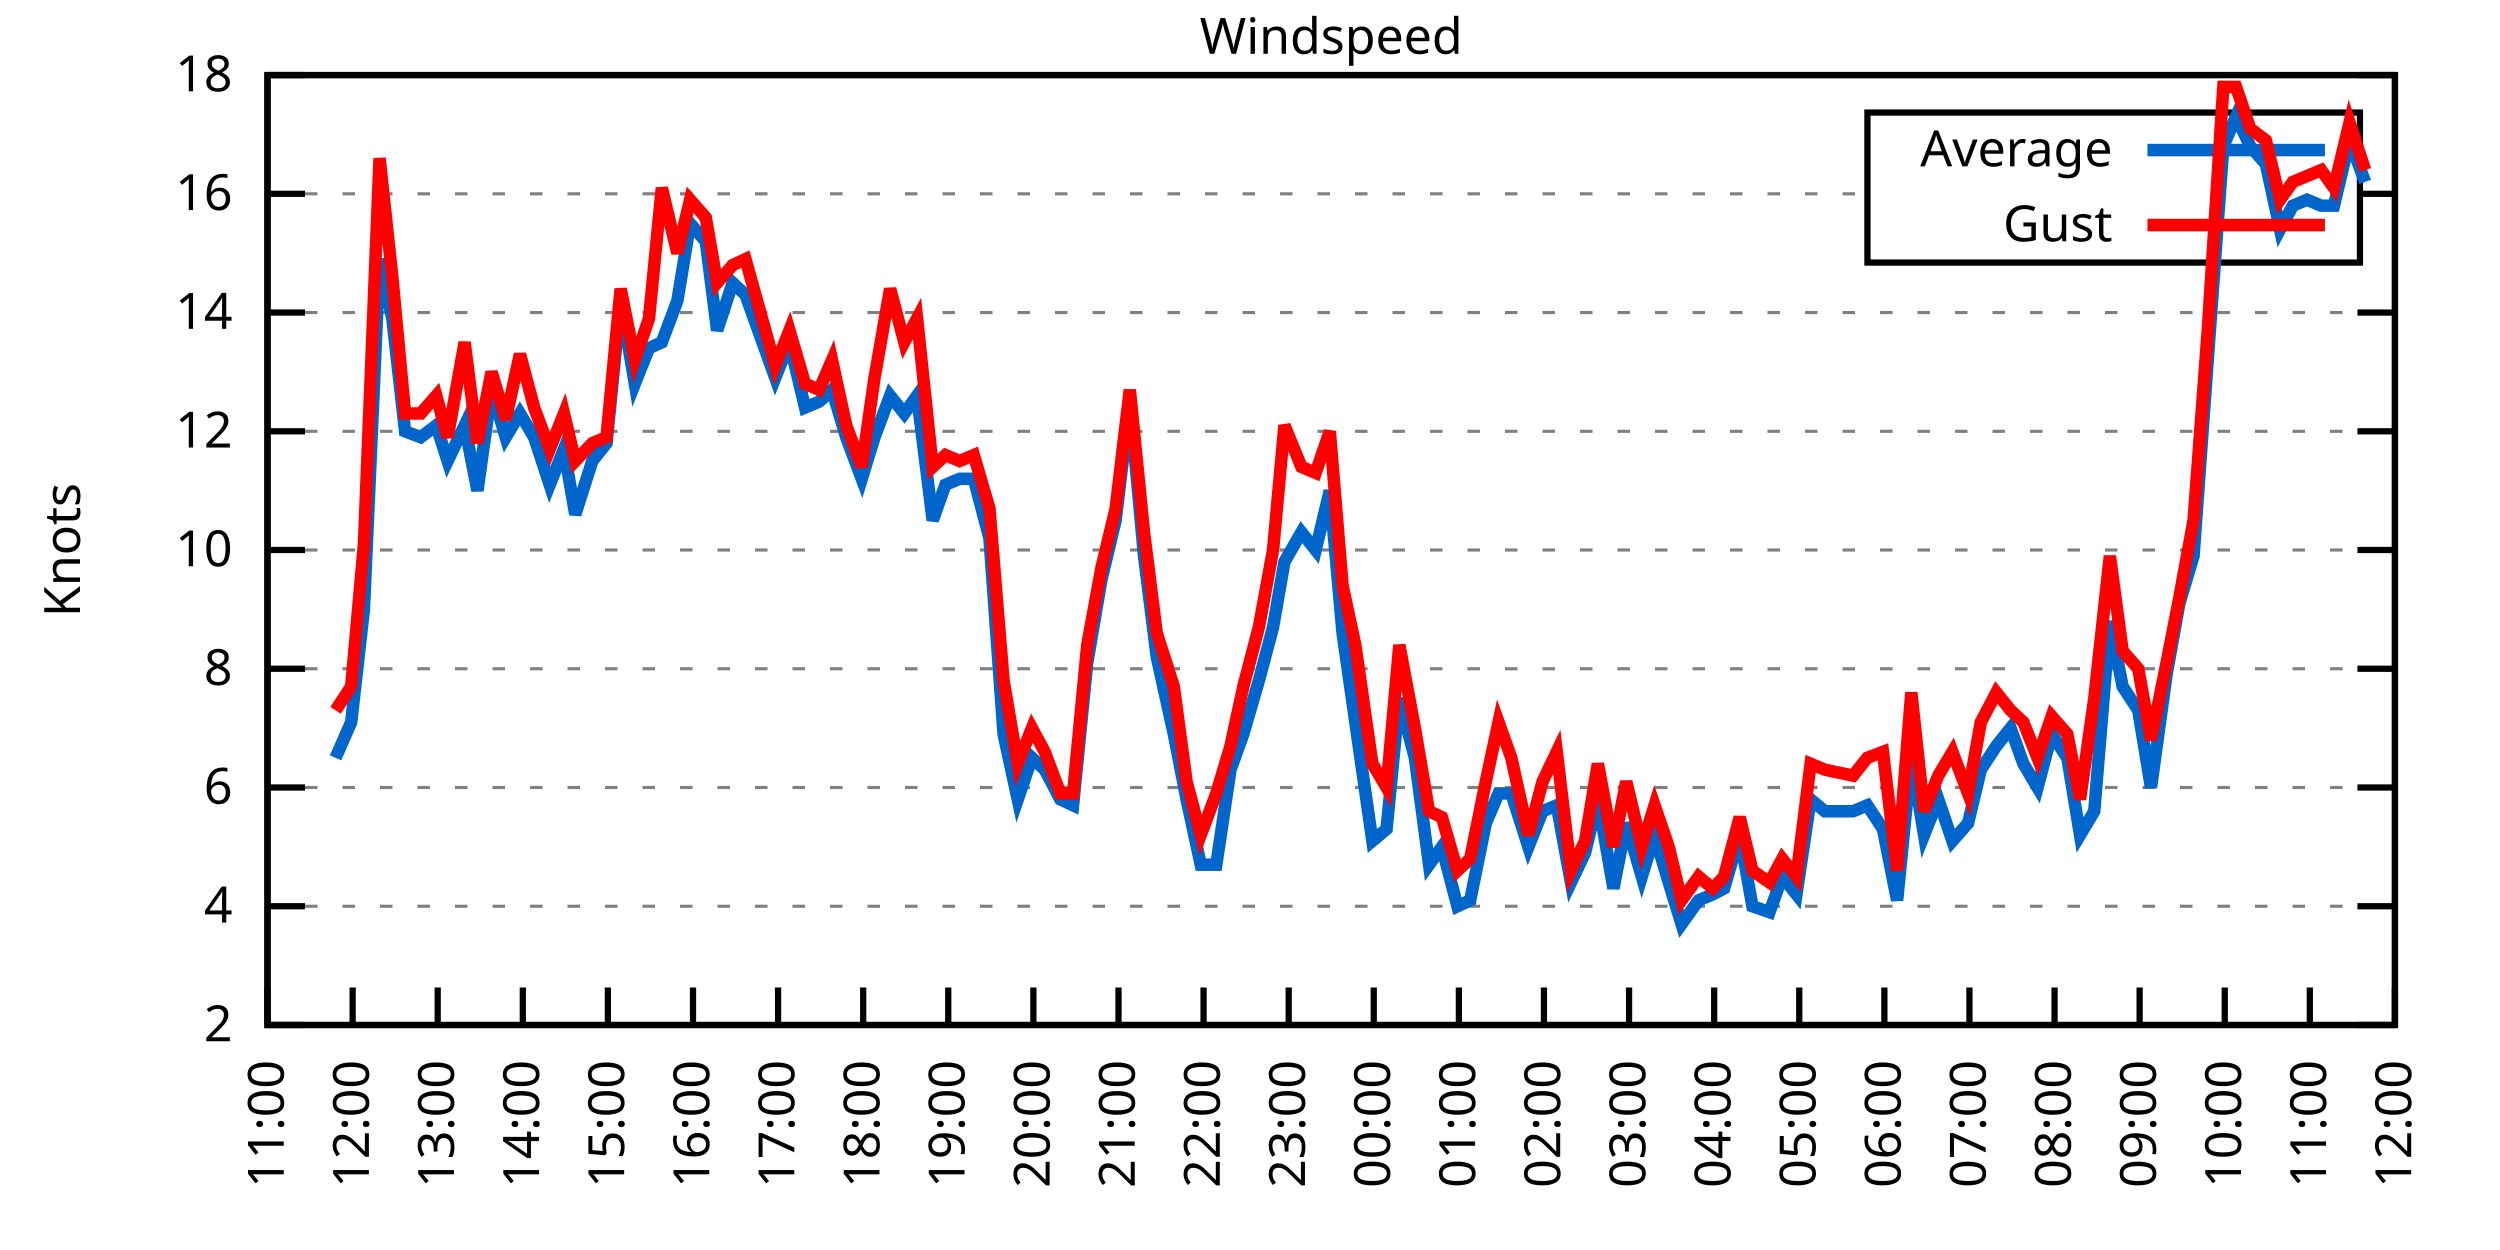
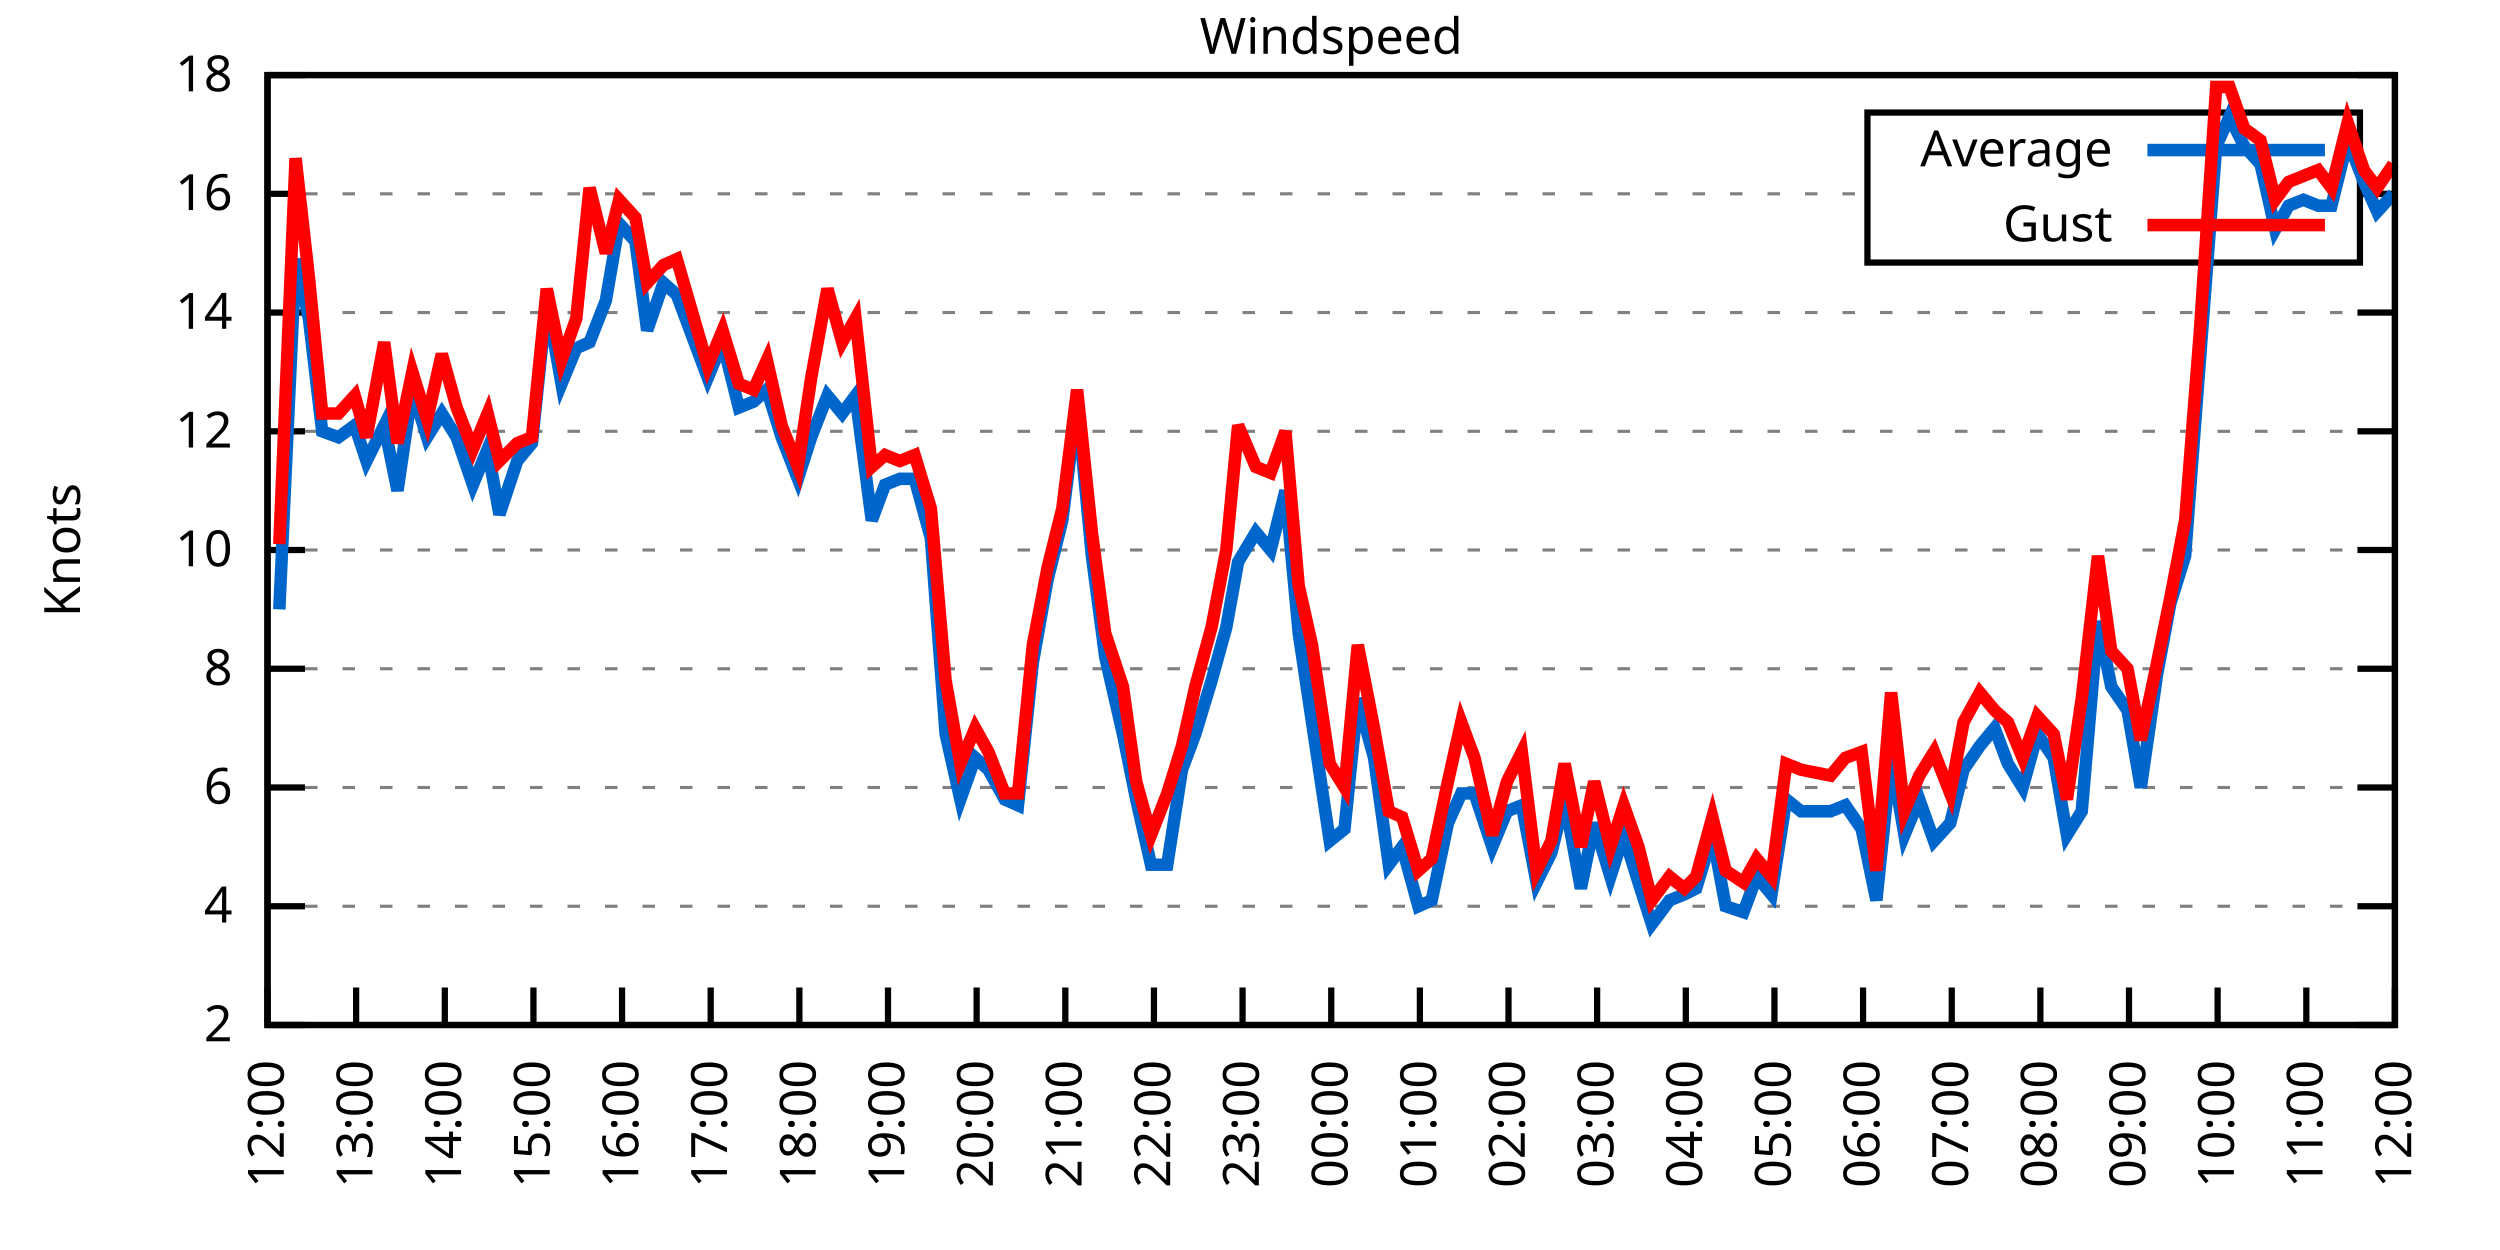
<svg xmlns="http://www.w3.org/2000/svg" xmlns:xlink="http://www.w3.org/1999/xlink" width="400" height="200" viewBox="0 0 400 200">
  <g id="gnuplot_canvas">
    <rect x="0" y="0" width="400" height="200" fill="none" />
    <defs>
      <circle id="gpDot" r="0.5" stroke-width="0.5" stroke="currentColor" />
      <path id="gpPt0" stroke-width="0.333" stroke="currentColor" d="M-1,0 h2 M0,-1 v2" />
      <path id="gpPt1" stroke-width="0.333" stroke="currentColor" d="M-1,-1 L1,1 M1,-1 L-1,1" />
      <path id="gpPt2" stroke-width="0.333" stroke="currentColor" d="M-1,0 L1,0 M0,-1 L0,1 M-1,-1 L1,1 M-1,1 L1,-1" />
      <rect id="gpPt3" stroke-width="0.333" stroke="currentColor" x="-1" y="-1" width="2" height="2" />
      <rect id="gpPt4" stroke-width="0.333" stroke="currentColor" fill="currentColor" x="-1" y="-1" width="2" height="2" />
      <circle id="gpPt5" stroke-width="0.333" stroke="currentColor" cx="0" cy="0" r="1" />
      <use xlink:href="#gpPt5" id="gpPt6" fill="currentColor" stroke="none" />
      <path id="gpPt7" stroke-width="0.333" stroke="currentColor" d="M0,-1.33 L-1.33,0.67 L1.33,0.67 z" />
      <use xlink:href="#gpPt7" id="gpPt8" fill="currentColor" stroke="none" />
      <use xlink:href="#gpPt7" id="gpPt9" stroke="currentColor" transform="rotate(180)" />
      <use xlink:href="#gpPt9" id="gpPt10" fill="currentColor" stroke="none" />
      <use xlink:href="#gpPt3" id="gpPt11" stroke="currentColor" transform="rotate(45)" />
      <use xlink:href="#gpPt11" id="gpPt12" fill="currentColor" stroke="none" />
      <path id="gpPt13" stroke-width="0.333" stroke="currentColor" d="M0,1.330 L1.265,0.411 L0.782,-1.067 L-0.782,-1.076 L-1.265,0.411 z" />
      <use xlink:href="#gpPt13" id="gpPt14" fill="currentColor" stroke="none" />
      <filter id="textbox" filterUnits="objectBoundingBox" x="0" y="0" height="1" width="1">
        <feFlood flood-color="white" flood-opacity="1" result="bgnd" />
        <feComposite in="SourceGraphic" in2="bgnd" operator="atop" />
      </filter>
      <filter id="greybox" filterUnits="objectBoundingBox" x="0" y="0" height="1" width="1">
        <feFlood flood-color="lightgrey" flood-opacity="1" result="grey" />
        <feComposite in="SourceGraphic" in2="grey" operator="atop" />
      </filter>
    </defs>
    <g fill="none" color="white" stroke="currentColor" stroke-width="1.00" stroke-linecap="butt" stroke-linejoin="miter">
</g>
    <g fill="none" color="black" stroke="currentColor" stroke-width="1.00" stroke-linecap="butt" stroke-linejoin="miter">
      <g stroke="none" shape-rendering="crispEdges">
        <polygon fill="rgb(255, 255, 255)" points="42.80,164.00 383.18,164.00 383.18,12.02 42.80,12.02 " />
      </g>
    </g>
    <g fill="none" color="black" stroke="currentColor" stroke-width="1.00" stroke-linecap="butt" stroke-linejoin="miter">
</g>
    <g fill="none" color="black" stroke="black" stroke-width="0.50" stroke-linecap="butt" stroke-linejoin="miter">
</g>
    <g fill="none" color="gray" stroke="currentColor" stroke-width="0.50" stroke-linecap="butt" stroke-linejoin="miter">
      <path stroke="gray" stroke-dasharray="2,4" class="gridline" d="M42.80,164.00 L383.19,164.00  " />
    </g>
    <g fill="none" color="gray" stroke="gray" stroke-width="1.00" stroke-linecap="butt" stroke-linejoin="miter">
</g>
    <g fill="none" color="black" stroke="currentColor" stroke-width="1.00" stroke-linecap="butt" stroke-linejoin="miter">
      <path stroke="black" d="M42.80,164.00 L48.80,164.00 M383.19,164.00 L377.19,164.00  " />
      <g transform="translate(37.20,166.60)" stroke="none" fill="black" font-family="Sans" font-size="8.00" text-anchor="end">
        <text>
          <tspan font-family="Sans"> 2</tspan>
        </text>
      </g>
    </g>
    <g fill="none" color="black" stroke="currentColor" stroke-width="1.00" stroke-linecap="butt" stroke-linejoin="miter">
</g>
    <g fill="none" color="black" stroke="black" stroke-width="0.50" stroke-linecap="butt" stroke-linejoin="miter">
</g>
    <g fill="none" color="gray" stroke="currentColor" stroke-width="0.50" stroke-linecap="butt" stroke-linejoin="miter">
      <path stroke="gray" stroke-dasharray="2,4" class="gridline" d="M42.80,145.00 L383.19,145.00  " />
    </g>
    <g fill="none" color="gray" stroke="gray" stroke-width="1.00" stroke-linecap="butt" stroke-linejoin="miter">
</g>
    <g fill="none" color="black" stroke="currentColor" stroke-width="1.00" stroke-linecap="butt" stroke-linejoin="miter">
      <path stroke="black" d="M42.80,145.00 L48.80,145.00 M383.19,145.00 L377.19,145.00  " />
      <g transform="translate(37.20,147.60)" stroke="none" fill="black" font-family="Sans" font-size="8.00" text-anchor="end">
        <text>
          <tspan font-family="Sans"> 4</tspan>
        </text>
      </g>
    </g>
    <g fill="none" color="black" stroke="currentColor" stroke-width="1.00" stroke-linecap="butt" stroke-linejoin="miter">
</g>
    <g fill="none" color="black" stroke="black" stroke-width="0.50" stroke-linecap="butt" stroke-linejoin="miter">
</g>
    <g fill="none" color="gray" stroke="currentColor" stroke-width="0.50" stroke-linecap="butt" stroke-linejoin="miter">
      <path stroke="gray" stroke-dasharray="2,4" class="gridline" d="M42.80,126.00 L383.19,126.00  " />
    </g>
    <g fill="none" color="gray" stroke="gray" stroke-width="1.00" stroke-linecap="butt" stroke-linejoin="miter">
</g>
    <g fill="none" color="black" stroke="currentColor" stroke-width="1.00" stroke-linecap="butt" stroke-linejoin="miter">
      <path stroke="black" d="M42.80,126.00 L48.80,126.00 M383.19,126.00 L377.19,126.00  " />
      <g transform="translate(37.20,128.60)" stroke="none" fill="black" font-family="Sans" font-size="8.00" text-anchor="end">
        <text>
          <tspan font-family="Sans"> 6</tspan>
        </text>
      </g>
    </g>
    <g fill="none" color="black" stroke="currentColor" stroke-width="1.00" stroke-linecap="butt" stroke-linejoin="miter">
</g>
    <g fill="none" color="black" stroke="black" stroke-width="0.50" stroke-linecap="butt" stroke-linejoin="miter">
</g>
    <g fill="none" color="gray" stroke="currentColor" stroke-width="0.50" stroke-linecap="butt" stroke-linejoin="miter">
      <path stroke="gray" stroke-dasharray="2,4" class="gridline" d="M42.80,107.00 L383.19,107.00  " />
    </g>
    <g fill="none" color="gray" stroke="gray" stroke-width="1.00" stroke-linecap="butt" stroke-linejoin="miter">
</g>
    <g fill="none" color="black" stroke="currentColor" stroke-width="1.00" stroke-linecap="butt" stroke-linejoin="miter">
      <path stroke="black" d="M42.80,107.00 L48.80,107.00 M383.19,107.00 L377.19,107.00  " />
      <g transform="translate(37.20,109.60)" stroke="none" fill="black" font-family="Sans" font-size="8.00" text-anchor="end">
        <text>
          <tspan font-family="Sans"> 8</tspan>
        </text>
      </g>
    </g>
    <g fill="none" color="black" stroke="currentColor" stroke-width="1.00" stroke-linecap="butt" stroke-linejoin="miter">
</g>
    <g fill="none" color="black" stroke="black" stroke-width="0.50" stroke-linecap="butt" stroke-linejoin="miter">
</g>
    <g fill="none" color="gray" stroke="currentColor" stroke-width="0.50" stroke-linecap="butt" stroke-linejoin="miter">
      <path stroke="gray" stroke-dasharray="2,4" class="gridline" d="M42.80,88.00 L383.19,88.00  " />
    </g>
    <g fill="none" color="gray" stroke="gray" stroke-width="1.00" stroke-linecap="butt" stroke-linejoin="miter">
</g>
    <g fill="none" color="black" stroke="currentColor" stroke-width="1.00" stroke-linecap="butt" stroke-linejoin="miter">
      <path stroke="black" d="M42.80,88.00 L48.80,88.00 M383.19,88.00 L377.19,88.00  " />
      <g transform="translate(37.20,90.60)" stroke="none" fill="black" font-family="Sans" font-size="8.00" text-anchor="end">
        <text>
          <tspan font-family="Sans"> 10</tspan>
        </text>
      </g>
    </g>
    <g fill="none" color="black" stroke="currentColor" stroke-width="1.00" stroke-linecap="butt" stroke-linejoin="miter">
</g>
    <g fill="none" color="black" stroke="black" stroke-width="0.50" stroke-linecap="butt" stroke-linejoin="miter">
</g>
    <g fill="none" color="gray" stroke="currentColor" stroke-width="0.50" stroke-linecap="butt" stroke-linejoin="miter">
      <path stroke="gray" stroke-dasharray="2,4" class="gridline" d="M42.80,69.01 L383.19,69.01  " />
    </g>
    <g fill="none" color="gray" stroke="gray" stroke-width="1.00" stroke-linecap="butt" stroke-linejoin="miter">
</g>
    <g fill="none" color="black" stroke="currentColor" stroke-width="1.00" stroke-linecap="butt" stroke-linejoin="miter">
      <path stroke="black" d="M42.80,69.01 L48.80,69.01 M383.19,69.01 L377.19,69.01  " />
      <g transform="translate(37.20,71.61)" stroke="none" fill="black" font-family="Sans" font-size="8.00" text-anchor="end">
        <text>
          <tspan font-family="Sans"> 12</tspan>
        </text>
      </g>
    </g>
    <g fill="none" color="black" stroke="currentColor" stroke-width="1.00" stroke-linecap="butt" stroke-linejoin="miter">
</g>
    <g fill="none" color="black" stroke="black" stroke-width="0.50" stroke-linecap="butt" stroke-linejoin="miter">
</g>
    <g fill="none" color="gray" stroke="currentColor" stroke-width="0.50" stroke-linecap="butt" stroke-linejoin="miter">
      <path stroke="gray" stroke-dasharray="2,4" class="gridline" d="M42.80,50.01 L383.19,50.01  " />
    </g>
    <g fill="none" color="gray" stroke="gray" stroke-width="1.00" stroke-linecap="butt" stroke-linejoin="miter">
</g>
    <g fill="none" color="black" stroke="currentColor" stroke-width="1.00" stroke-linecap="butt" stroke-linejoin="miter">
      <path stroke="black" d="M42.80,50.01 L48.80,50.01 M383.19,50.01 L377.19,50.01  " />
      <g transform="translate(37.20,52.61)" stroke="none" fill="black" font-family="Sans" font-size="8.00" text-anchor="end">
        <text>
          <tspan font-family="Sans"> 14</tspan>
        </text>
      </g>
    </g>
    <g fill="none" color="black" stroke="currentColor" stroke-width="1.00" stroke-linecap="butt" stroke-linejoin="miter">
</g>
    <g fill="none" color="black" stroke="black" stroke-width="0.50" stroke-linecap="butt" stroke-linejoin="miter">
</g>
    <g fill="none" color="gray" stroke="currentColor" stroke-width="0.50" stroke-linecap="butt" stroke-linejoin="miter">
      <path stroke="gray" stroke-dasharray="2,4" class="gridline" d="M42.80,31.01 L298.79,31.01 M377.59,31.01 L383.19,31.01  " />
    </g>
    <g fill="none" color="gray" stroke="gray" stroke-width="1.00" stroke-linecap="butt" stroke-linejoin="miter">
</g>
    <g fill="none" color="black" stroke="currentColor" stroke-width="1.00" stroke-linecap="butt" stroke-linejoin="miter">
      <path stroke="black" d="M42.80,31.01 L48.80,31.01 M383.19,31.01 L377.19,31.01  " />
      <g transform="translate(37.20,33.61)" stroke="none" fill="black" font-family="Sans" font-size="8.00" text-anchor="end">
        <text>
          <tspan font-family="Sans"> 16</tspan>
        </text>
      </g>
    </g>
    <g fill="none" color="black" stroke="currentColor" stroke-width="1.00" stroke-linecap="butt" stroke-linejoin="miter">
</g>
    <g fill="none" color="black" stroke="black" stroke-width="0.50" stroke-linecap="butt" stroke-linejoin="miter">
</g>
    <g fill="none" color="gray" stroke="currentColor" stroke-width="0.50" stroke-linecap="butt" stroke-linejoin="miter">
      <path stroke="gray" stroke-dasharray="2,4" class="gridline" d="M42.80,12.01 L383.19,12.01  " />
    </g>
    <g fill="none" color="gray" stroke="gray" stroke-width="1.00" stroke-linecap="butt" stroke-linejoin="miter">
</g>
    <g fill="none" color="black" stroke="currentColor" stroke-width="1.00" stroke-linecap="butt" stroke-linejoin="miter">
      <path stroke="black" d="M42.80,12.01 L48.80,12.01 M383.19,12.01 L377.19,12.01  " />
      <g transform="translate(37.20,14.61)" stroke="none" fill="black" font-family="Sans" font-size="8.00" text-anchor="end">
        <text>
          <tspan font-family="Sans"> 18</tspan>
        </text>
      </g>
    </g>
    <g fill="none" color="black" stroke="currentColor" stroke-width="1.00" stroke-linecap="butt" stroke-linejoin="miter">
      <path stroke="black" d="M42.80,164.00 L42.80,158.00  " />
      <g transform="translate(45.40,169.60) rotate(270.00)" stroke="none" fill="black" font-family="Sans" font-size="8.00" text-anchor="end">
        <text>
-           <tspan font-family="Sans">11:00</tspan>
-         </text>
-       </g>
-     </g>
-     <g fill="none" color="black" stroke="currentColor" stroke-width="1.00" stroke-linecap="butt" stroke-linejoin="miter">
-       <path stroke="black" d="M56.42,164.00 L56.42,158.00  " />
-       <g transform="translate(59.02,169.60) rotate(270.00)" stroke="none" fill="black" font-family="Sans" font-size="8.00" text-anchor="end">
-         <text>
          <tspan font-family="Sans">12:00</tspan>
        </text>
      </g>
    </g>
    <g fill="none" color="black" stroke="currentColor" stroke-width="1.00" stroke-linecap="butt" stroke-linejoin="miter">
-       <path stroke="black" d="M70.03,164.00 L70.03,158.00  " />
-       <g transform="translate(72.63,169.60) rotate(270.00)" stroke="none" fill="black" font-family="Sans" font-size="8.00" text-anchor="end">
+       <path stroke="black" d="M56.98,164.00 L56.98,158.00  " />
+       <g transform="translate(59.58,169.60) rotate(270.00)" stroke="none" fill="black" font-family="Sans" font-size="8.00" text-anchor="end">
        <text>
          <tspan font-family="Sans">13:00</tspan>
        </text>
      </g>
    </g>
    <g fill="none" color="black" stroke="currentColor" stroke-width="1.00" stroke-linecap="butt" stroke-linejoin="miter">
-       <path stroke="black" d="M83.65,164.00 L83.65,158.00  " />
-       <g transform="translate(86.25,169.60) rotate(270.00)" stroke="none" fill="black" font-family="Sans" font-size="8.00" text-anchor="end">
+       <path stroke="black" d="M71.17,164.00 L71.17,158.00  " />
+       <g transform="translate(73.77,169.60) rotate(270.00)" stroke="none" fill="black" font-family="Sans" font-size="8.00" text-anchor="end">
        <text>
          <tspan font-family="Sans">14:00</tspan>
        </text>
      </g>
    </g>
    <g fill="none" color="black" stroke="currentColor" stroke-width="1.00" stroke-linecap="butt" stroke-linejoin="miter">
-       <path stroke="black" d="M97.26,164.00 L97.26,158.00  " />
-       <g transform="translate(99.86,169.60) rotate(270.00)" stroke="none" fill="black" font-family="Sans" font-size="8.00" text-anchor="end">
+       <path stroke="black" d="M85.35,164.00 L85.35,158.00  " />
+       <g transform="translate(87.95,169.60) rotate(270.00)" stroke="none" fill="black" font-family="Sans" font-size="8.00" text-anchor="end">
        <text>
          <tspan font-family="Sans">15:00</tspan>
        </text>
      </g>
    </g>
    <g fill="none" color="black" stroke="currentColor" stroke-width="1.00" stroke-linecap="butt" stroke-linejoin="miter">
-       <path stroke="black" d="M110.88,164.00 L110.88,158.00  " />
-       <g transform="translate(113.48,169.60) rotate(270.00)" stroke="none" fill="black" font-family="Sans" font-size="8.00" text-anchor="end">
+       <path stroke="black" d="M99.53,164.00 L99.53,158.00  " />
+       <g transform="translate(102.13,169.60) rotate(270.00)" stroke="none" fill="black" font-family="Sans" font-size="8.00" text-anchor="end">
        <text>
          <tspan font-family="Sans">16:00</tspan>
        </text>
      </g>
    </g>
    <g fill="none" color="black" stroke="currentColor" stroke-width="1.00" stroke-linecap="butt" stroke-linejoin="miter">
-       <path stroke="black" d="M124.49,164.00 L124.49,158.00  " />
-       <g transform="translate(127.09,169.60) rotate(270.00)" stroke="none" fill="black" font-family="Sans" font-size="8.00" text-anchor="end">
+       <path stroke="black" d="M113.71,164.00 L113.71,158.00  " />
+       <g transform="translate(116.31,169.60) rotate(270.00)" stroke="none" fill="black" font-family="Sans" font-size="8.00" text-anchor="end">
        <text>
          <tspan font-family="Sans">17:00</tspan>
        </text>
      </g>
    </g>
    <g fill="none" color="black" stroke="currentColor" stroke-width="1.00" stroke-linecap="butt" stroke-linejoin="miter">
-       <path stroke="black" d="M138.11,164.00 L138.11,158.00  " />
-       <g transform="translate(140.71,169.60) rotate(270.00)" stroke="none" fill="black" font-family="Sans" font-size="8.00" text-anchor="end">
+       <path stroke="black" d="M127.90,164.00 L127.90,158.00  " />
+       <g transform="translate(130.50,169.60) rotate(270.00)" stroke="none" fill="black" font-family="Sans" font-size="8.00" text-anchor="end">
        <text>
          <tspan font-family="Sans">18:00</tspan>
        </text>
      </g>
    </g>
    <g fill="none" color="black" stroke="currentColor" stroke-width="1.00" stroke-linecap="butt" stroke-linejoin="miter">
-       <path stroke="black" d="M151.72,164.00 L151.72,158.00  " />
-       <g transform="translate(154.32,169.60) rotate(270.00)" stroke="none" fill="black" font-family="Sans" font-size="8.00" text-anchor="end">
+       <path stroke="black" d="M142.08,164.00 L142.08,158.00  " />
+       <g transform="translate(144.68,169.60) rotate(270.00)" stroke="none" fill="black" font-family="Sans" font-size="8.00" text-anchor="end">
        <text>
          <tspan font-family="Sans">19:00</tspan>
        </text>
      </g>
    </g>
    <g fill="none" color="black" stroke="currentColor" stroke-width="1.00" stroke-linecap="butt" stroke-linejoin="miter">
-       <path stroke="black" d="M165.34,164.00 L165.34,158.00  " />
-       <g transform="translate(167.94,169.60) rotate(270.00)" stroke="none" fill="black" font-family="Sans" font-size="8.00" text-anchor="end">
+       <path stroke="black" d="M156.26,164.00 L156.26,158.00  " />
+       <g transform="translate(158.86,169.60) rotate(270.00)" stroke="none" fill="black" font-family="Sans" font-size="8.00" text-anchor="end">
        <text>
          <tspan font-family="Sans">20:00</tspan>
        </text>
      </g>
    </g>
    <g fill="none" color="black" stroke="currentColor" stroke-width="1.00" stroke-linecap="butt" stroke-linejoin="miter">
-       <path stroke="black" d="M178.96,164.00 L178.96,158.00  " />
-       <g transform="translate(181.56,169.60) rotate(270.00)" stroke="none" fill="black" font-family="Sans" font-size="8.00" text-anchor="end">
+       <path stroke="black" d="M170.45,164.00 L170.45,158.00  " />
+       <g transform="translate(173.05,169.60) rotate(270.00)" stroke="none" fill="black" font-family="Sans" font-size="8.00" text-anchor="end">
        <text>
          <tspan font-family="Sans">21:00</tspan>
        </text>
      </g>
    </g>
    <g fill="none" color="black" stroke="currentColor" stroke-width="1.00" stroke-linecap="butt" stroke-linejoin="miter">
-       <path stroke="black" d="M192.57,164.00 L192.57,158.00  " />
-       <g transform="translate(195.17,169.60) rotate(270.00)" stroke="none" fill="black" font-family="Sans" font-size="8.00" text-anchor="end">
+       <path stroke="black" d="M184.63,164.00 L184.63,158.00  " />
+       <g transform="translate(187.23,169.60) rotate(270.00)" stroke="none" fill="black" font-family="Sans" font-size="8.00" text-anchor="end">
        <text>
          <tspan font-family="Sans">22:00</tspan>
        </text>
      </g>
    </g>
    <g fill="none" color="black" stroke="currentColor" stroke-width="1.00" stroke-linecap="butt" stroke-linejoin="miter">
-       <path stroke="black" d="M206.19,164.00 L206.19,158.00  " />
-       <g transform="translate(208.79,169.60) rotate(270.00)" stroke="none" fill="black" font-family="Sans" font-size="8.00" text-anchor="end">
+       <path stroke="black" d="M198.81,164.00 L198.81,158.00  " />
+       <g transform="translate(201.41,169.60) rotate(270.00)" stroke="none" fill="black" font-family="Sans" font-size="8.00" text-anchor="end">
        <text>
          <tspan font-family="Sans">23:00</tspan>
        </text>
      </g>
    </g>
    <g fill="none" color="black" stroke="currentColor" stroke-width="1.00" stroke-linecap="butt" stroke-linejoin="miter">
-       <path stroke="black" d="M219.80,164.00 L219.80,158.00  " />
-       <g transform="translate(222.40,169.60) rotate(270.00)" stroke="none" fill="black" font-family="Sans" font-size="8.00" text-anchor="end">
+       <path stroke="black" d="M213.00,164.00 L213.00,158.00  " />
+       <g transform="translate(215.60,169.60) rotate(270.00)" stroke="none" fill="black" font-family="Sans" font-size="8.00" text-anchor="end">
        <text>
          <tspan font-family="Sans">00:00</tspan>
        </text>
      </g>
    </g>
    <g fill="none" color="black" stroke="currentColor" stroke-width="1.00" stroke-linecap="butt" stroke-linejoin="miter">
-       <path stroke="black" d="M233.42,164.00 L233.42,158.00  " />
-       <g transform="translate(236.02,169.60) rotate(270.00)" stroke="none" fill="black" font-family="Sans" font-size="8.00" text-anchor="end">
+       <path stroke="black" d="M227.18,164.00 L227.18,158.00  " />
+       <g transform="translate(229.78,169.60) rotate(270.00)" stroke="none" fill="black" font-family="Sans" font-size="8.00" text-anchor="end">
        <text>
          <tspan font-family="Sans">01:00</tspan>
        </text>
      </g>
    </g>
    <g fill="none" color="black" stroke="currentColor" stroke-width="1.00" stroke-linecap="butt" stroke-linejoin="miter">
-       <path stroke="black" d="M247.03,164.00 L247.03,158.00  " />
-       <g transform="translate(249.63,169.60) rotate(270.00)" stroke="none" fill="black" font-family="Sans" font-size="8.00" text-anchor="end">
+       <path stroke="black" d="M241.36,164.00 L241.36,158.00  " />
+       <g transform="translate(243.96,169.60) rotate(270.00)" stroke="none" fill="black" font-family="Sans" font-size="8.00" text-anchor="end">
        <text>
          <tspan font-family="Sans">02:00</tspan>
        </text>
      </g>
    </g>
    <g fill="none" color="black" stroke="currentColor" stroke-width="1.00" stroke-linecap="butt" stroke-linejoin="miter">
-       <path stroke="black" d="M260.65,164.00 L260.65,158.00  " />
-       <g transform="translate(263.25,169.60) rotate(270.00)" stroke="none" fill="black" font-family="Sans" font-size="8.00" text-anchor="end">
+       <path stroke="black" d="M255.54,164.00 L255.54,158.00  " />
+       <g transform="translate(258.14,169.60) rotate(270.00)" stroke="none" fill="black" font-family="Sans" font-size="8.00" text-anchor="end">
        <text>
          <tspan font-family="Sans">03:00</tspan>
        </text>
      </g>
    </g>
    <g fill="none" color="black" stroke="currentColor" stroke-width="1.00" stroke-linecap="butt" stroke-linejoin="miter">
-       <path stroke="black" d="M274.27,164.00 L274.27,158.00  " />
-       <g transform="translate(276.87,169.60) rotate(270.00)" stroke="none" fill="black" font-family="Sans" font-size="8.00" text-anchor="end">
+       <path stroke="black" d="M269.73,164.00 L269.73,158.00  " />
+       <g transform="translate(272.33,169.60) rotate(270.00)" stroke="none" fill="black" font-family="Sans" font-size="8.00" text-anchor="end">
        <text>
          <tspan font-family="Sans">04:00</tspan>
        </text>
      </g>
    </g>
    <g fill="none" color="black" stroke="currentColor" stroke-width="1.00" stroke-linecap="butt" stroke-linejoin="miter">
-       <path stroke="black" d="M287.88,164.00 L287.88,158.00  " />
-       <g transform="translate(290.48,169.60) rotate(270.00)" stroke="none" fill="black" font-family="Sans" font-size="8.00" text-anchor="end">
+       <path stroke="black" d="M283.91,164.00 L283.91,158.00  " />
+       <g transform="translate(286.51,169.60) rotate(270.00)" stroke="none" fill="black" font-family="Sans" font-size="8.00" text-anchor="end">
        <text>
          <tspan font-family="Sans">05:00</tspan>
        </text>
      </g>
    </g>
    <g fill="none" color="black" stroke="currentColor" stroke-width="1.00" stroke-linecap="butt" stroke-linejoin="miter">
-       <path stroke="black" d="M301.50,164.00 L301.50,158.00  " />
-       <g transform="translate(304.10,169.60) rotate(270.00)" stroke="none" fill="black" font-family="Sans" font-size="8.00" text-anchor="end">
+       <path stroke="black" d="M298.09,164.00 L298.09,158.00  " />
+       <g transform="translate(300.69,169.60) rotate(270.00)" stroke="none" fill="black" font-family="Sans" font-size="8.00" text-anchor="end">
        <text>
          <tspan font-family="Sans">06:00</tspan>
        </text>
      </g>
    </g>
    <g fill="none" color="black" stroke="currentColor" stroke-width="1.00" stroke-linecap="butt" stroke-linejoin="miter">
-       <path stroke="black" d="M315.11,164.00 L315.11,158.00  " />
-       <g transform="translate(317.71,169.60) rotate(270.00)" stroke="none" fill="black" font-family="Sans" font-size="8.00" text-anchor="end">
+       <path stroke="black" d="M312.28,164.00 L312.28,158.00  " />
+       <g transform="translate(314.88,169.60) rotate(270.00)" stroke="none" fill="black" font-family="Sans" font-size="8.00" text-anchor="end">
        <text>
          <tspan font-family="Sans">07:00</tspan>
        </text>
      </g>
    </g>
    <g fill="none" color="black" stroke="currentColor" stroke-width="1.00" stroke-linecap="butt" stroke-linejoin="miter">
-       <path stroke="black" d="M328.73,164.00 L328.73,158.00  " />
-       <g transform="translate(331.33,169.60) rotate(270.00)" stroke="none" fill="black" font-family="Sans" font-size="8.00" text-anchor="end">
+       <path stroke="black" d="M326.46,164.00 L326.46,158.00  " />
+       <g transform="translate(329.06,169.60) rotate(270.00)" stroke="none" fill="black" font-family="Sans" font-size="8.00" text-anchor="end">
        <text>
          <tspan font-family="Sans">08:00</tspan>
        </text>
      </g>
    </g>
    <g fill="none" color="black" stroke="currentColor" stroke-width="1.00" stroke-linecap="butt" stroke-linejoin="miter">
-       <path stroke="black" d="M342.34,164.00 L342.34,158.00  " />
-       <g transform="translate(344.94,169.60) rotate(270.00)" stroke="none" fill="black" font-family="Sans" font-size="8.00" text-anchor="end">
+       <path stroke="black" d="M340.64,164.00 L340.64,158.00  " />
+       <g transform="translate(343.24,169.60) rotate(270.00)" stroke="none" fill="black" font-family="Sans" font-size="8.00" text-anchor="end">
        <text>
          <tspan font-family="Sans">09:00</tspan>
        </text>
      </g>
    </g>
    <g fill="none" color="black" stroke="currentColor" stroke-width="1.00" stroke-linecap="butt" stroke-linejoin="miter">
-       <path stroke="black" d="M355.96,164.00 L355.96,158.00  " />
-       <g transform="translate(358.56,169.60) rotate(270.00)" stroke="none" fill="black" font-family="Sans" font-size="8.00" text-anchor="end">
+       <path stroke="black" d="M354.82,164.00 L354.82,158.00  " />
+       <g transform="translate(357.42,169.60) rotate(270.00)" stroke="none" fill="black" font-family="Sans" font-size="8.00" text-anchor="end">
        <text>
          <tspan font-family="Sans">10:00</tspan>
        </text>
      </g>
    </g>
    <g fill="none" color="black" stroke="currentColor" stroke-width="1.00" stroke-linecap="butt" stroke-linejoin="miter">
-       <path stroke="black" d="M369.57,164.00 L369.57,158.00  " />
-       <g transform="translate(372.17,169.60) rotate(270.00)" stroke="none" fill="black" font-family="Sans" font-size="8.00" text-anchor="end">
+       <path stroke="black" d="M369.01,164.00 L369.01,158.00  " />
+       <g transform="translate(371.61,169.60) rotate(270.00)" stroke="none" fill="black" font-family="Sans" font-size="8.00" text-anchor="end">
        <text>
          <tspan font-family="Sans">11:00</tspan>
        </text>
      </g>
    </g>
    <g fill="none" color="black" stroke="currentColor" stroke-width="1.00" stroke-linecap="butt" stroke-linejoin="miter">
      <path stroke="black" d="M383.19,164.00 L383.19,158.00  " />
      <g transform="translate(385.79,169.60) rotate(270.00)" stroke="none" fill="black" font-family="Sans" font-size="8.00" text-anchor="end">
        <text>
          <tspan font-family="Sans">12:00</tspan>
        </text>
      </g>
    </g>
    <g fill="none" color="black" stroke="currentColor" stroke-width="1.00" stroke-linecap="butt" stroke-linejoin="miter">
</g>
    <g fill="none" color="black" stroke="currentColor" stroke-width="1.00" stroke-linecap="butt" stroke-linejoin="miter">
      <path stroke="black" d="M42.80,12.01 L42.80,164.00 L383.19,164.00 L383.19,12.01 L42.80,12.01 Z  " />
    </g>
    <g fill="none" color="black" stroke="currentColor" stroke-width="1.00" stroke-linecap="butt" stroke-linejoin="miter">
</g>
    <g fill="none" color="black" stroke="currentColor" stroke-width="1.00" stroke-linecap="butt" stroke-linejoin="miter">
      <path stroke="black" d="M298.79,42.01 L298.79,18.01 L377.59,18.01 L377.59,42.01 L298.79,42.01 Z  " />
    </g>
    <g id="Windspeed_plot_1">
      <g fill="none" color="white" stroke="black" stroke-width="2.00" stroke-linecap="butt" stroke-linejoin="miter">
</g>
      <g fill="none" color="black" stroke="currentColor" stroke-width="2.00" stroke-linecap="butt" stroke-linejoin="miter">
        <g transform="translate(337.99,26.61)" stroke="none" fill="black" font-family="Sans" font-size="8.00" text-anchor="end">
          <text>
            <tspan font-family="Sans">Average</tspan>
          </text>
        </g>
      </g>
      <g fill="none" color="black" stroke="currentColor" stroke-width="2.00" stroke-linecap="butt" stroke-linejoin="miter">
-         <path stroke="rgb(  0, 102, 204)" d="M343.59,24.01 L371.99,24.01 M53.69,121.25 L56.19,115.55 L58.23,97.50 L60.73,41.46 L62.77,50.96 L64.81,69.01   L67.31,69.96 L69.80,68.06 L71.62,73.76 L74.34,68.06 L76.39,78.51 L78.65,62.36 L80.92,69.96 L83.19,66.16   L85.46,69.96 L87.96,77.56 L90.23,71.86 L92.04,82.31 L94.77,73.76 L97.04,70.91 L99.30,48.11 L101.57,61.41   L103.84,55.71 L105.89,54.76 L108.38,48.11 L110.42,35.76 L112.92,38.61 L114.74,52.86 L117.23,45.26 L119.27,47.16   L124.04,60.46 L126.31,54.76 L128.81,65.21 L131.07,64.26 L133.12,62.36 L135.39,69.96 L137.88,76.61 L139.92,69.96   L142.42,63.31 L144.69,66.16 L146.73,63.31 L149.23,83.26 L151.27,77.56 L153.54,76.61 L155.81,76.61 L158.31,86.11   L160.57,117.45 L162.84,127.90 L165.11,121.25 L167.16,123.15 L169.65,127.90 L171.69,128.85 L173.96,106.05 L176.23,92.75   L178.50,83.26 L180.77,64.26 L183.04,88.95 L185.08,105.10 L187.81,117.45 L189.85,127.90 L192.12,138.35 L194.61,138.35   L196.88,123.15 L198.93,117.45 L201.42,108.90 L203.69,100.35 L205.51,89.90 L208.23,85.16 L210.50,88.00 L212.77,78.51   L214.81,101.30 L216.85,115.55 L219.58,134.55 L221.85,132.65 L223.89,111.75 L226.38,121.25 L228.65,138.35 L230.70,135.50   L233.19,145.00 L235.23,144.05 L237.73,131.70 L239.77,126.95 L241.81,126.95 L244.54,135.50 L246.81,129.80 L249.08,128.85   L251.35,141.20 L253.61,136.45 L255.66,127.90 L258.15,142.15 L260.20,131.70 L262.69,140.25 L264.73,133.60 L267.00,141.20   L269.05,147.85 L271.77,144.05 L274.04,143.10 L275.85,142.15 L278.35,133.60 L280.39,145.00 L283.12,145.95 L285.16,140.25   L287.43,143.10 L289.70,127.90 L291.97,129.80 L296.50,129.80 L298.77,128.85 L301.27,132.65 L303.54,144.05 L305.81,121.25   L307.85,133.60 L310.12,127.90 L312.39,134.55 L314.89,131.70 L316.93,123.15 L319.42,119.35 L321.69,116.50 L323.74,122.20   L326.00,126.00 L328.27,117.45 L330.77,121.25 L332.81,133.60 L335.08,129.80 L337.58,99.40 L339.62,109.85 L342.12,113.65   L344.16,126.00 L346.65,107.95 L348.70,96.55 L350.97,88.95 L353.24,57.61 L355.73,23.41 L357.77,18.66 L360.04,23.41   L362.54,26.26 L364.81,36.71 L366.85,32.91 L369.12,31.96 L371.39,32.91 L373.43,32.91 L375.93,22.46 L378.42,29.11    " />
+         <path stroke="rgb(  0, 102, 204)" d="M343.59,24.01 L371.99,24.01 M44.69,97.50 L47.29,41.46 L49.42,50.96 L51.55,69.01 L54.15,69.96 L56.75,68.06   L58.64,73.76 L61.47,68.06 L63.60,78.51 L65.97,62.36 L68.33,69.96 L70.69,66.16 L73.06,69.96 L75.66,77.56   L78.02,71.86 L79.91,82.31 L82.75,73.76 L85.11,70.91 L87.48,48.11 L89.84,61.41 L92.20,55.71 L94.33,54.76   L96.93,48.11 L99.06,35.76 L101.66,38.61 L103.55,52.86 L106.15,45.26 L108.28,47.16 L113.24,60.46 L115.61,54.76   L118.21,65.21 L120.57,64.26 L122.70,62.36 L125.06,69.96 L127.66,76.61 L129.79,69.96 L132.39,63.31 L134.75,66.16   L136.88,63.31 L139.48,83.26 L141.61,77.56 L143.97,76.61 L146.34,76.61 L148.94,86.11 L151.30,117.45 L153.66,127.90   L156.03,121.25 L158.15,123.15 L160.75,127.90 L162.88,128.85 L165.25,106.05 L167.61,92.75 L169.97,83.26 L172.34,64.26   L174.70,88.95 L176.83,105.10 L179.67,117.45 L181.79,127.90 L184.16,138.35 L186.76,138.35 L189.12,123.15 L191.25,117.45   L193.85,108.90 L196.21,100.35 L198.10,89.90 L200.94,85.16 L203.30,88.00 L205.67,78.51 L207.79,101.30 L209.92,115.55   L212.76,134.55 L215.12,132.65 L217.25,111.75 L219.85,121.25 L222.21,138.35 L224.34,135.50 L226.94,145.00 L229.07,144.05   L231.67,131.70 L233.80,126.95 L235.92,126.95 L238.76,135.50 L241.12,129.80 L243.49,128.85 L245.85,141.20 L248.22,136.45   L250.34,127.90 L252.94,142.15 L255.07,131.70 L257.67,140.25 L259.80,133.60 L262.16,141.20 L264.29,147.85 L267.13,144.05   L269.49,143.10 L271.38,142.15 L273.98,133.60 L276.11,145.00 L278.95,145.95 L281.07,140.25 L283.44,143.10 L285.80,127.90   L288.16,129.80 L292.89,129.80 L295.26,128.85 L297.86,132.65 L300.22,144.05 L302.58,121.25 L304.71,133.60 L307.08,127.90   L309.44,134.55 L312.04,131.70 L314.17,123.15 L316.77,119.35 L319.13,116.50 L321.26,122.20 L323.62,126.00 L325.99,117.45   L328.59,121.25 L330.71,133.60 L333.08,129.80 L335.68,99.40 L337.80,109.85 L340.40,113.65 L342.53,126.00 L345.13,107.95   L347.26,96.55 L349.62,88.95 L351.99,57.61 L354.59,23.41 L356.72,18.66 L359.08,23.41 L361.68,26.26 L364.04,36.71   L366.17,32.91 L368.53,31.96 L370.90,32.91 L373.03,32.91 L375.63,22.46 L378.23,29.11 L380.35,33.86 L382.95,31.01    " />
      </g>
    </g>
    <g id="Windspeed_plot_2">
      <g fill="none" color="black" stroke="currentColor" stroke-width="2.00" stroke-linecap="butt" stroke-linejoin="miter">
        <g transform="translate(337.99,38.61)" stroke="none" fill="black" font-family="Sans" font-size="8.00" text-anchor="end">
          <text>
            <tspan font-family="Sans">Gust</tspan>
          </text>
        </g>
      </g>
      <g fill="none" color="black" stroke="currentColor" stroke-width="2.00" stroke-linecap="butt" stroke-linejoin="miter">
-         <path stroke="rgb(255,   0,   0)" d="M343.59,36.01 L371.99,36.01 M53.69,113.65 L56.19,109.85 L58.23,87.06 L60.73,25.31 L62.77,44.31 L64.81,66.16   L67.31,66.16 L69.80,63.31 L71.62,69.96 L74.34,54.76 L76.39,70.91 L78.65,59.51 L80.92,67.11 L83.19,56.66   L85.46,65.21 L87.96,71.86 L90.23,66.16 L92.04,73.76 L94.77,70.91 L97.04,69.96 L99.30,46.21 L101.57,57.61   L103.84,50.96 L105.89,30.06 L108.38,40.51 L110.42,31.96 L112.92,34.81 L114.74,45.26 L117.23,42.41 L119.27,41.46   L124.04,58.56 L126.31,52.86 L128.81,61.41 L131.07,62.36 L133.12,57.61 L135.39,68.06 L137.88,74.71 L139.92,60.46   L142.42,46.21 L144.69,54.76 L146.73,50.96 L149.23,74.71 L151.27,72.81 L153.54,73.76 L155.81,72.81 L158.31,81.36   L160.57,108.90 L162.84,122.20 L165.11,116.50 L167.16,120.30 L169.65,126.95 L171.69,126.95 L173.96,103.20 L176.23,90.85   L178.50,81.36 L180.77,62.36 L183.04,85.16 L185.08,101.30 L187.81,109.85 L189.85,125.05 L192.12,133.60 L194.61,126.95   L196.88,119.35 L198.93,109.85 L201.42,100.35 L203.69,88.00 L205.51,68.06 L208.23,74.71 L210.50,75.66 L212.77,69.01   L214.81,93.70 L216.85,103.20 L219.58,122.20 L221.85,126.00 L223.89,103.20 L226.38,116.50 L228.65,129.80 L230.70,130.75   L233.19,139.30 L235.23,137.40 L237.73,125.05 L239.77,115.55 L241.81,121.25 L244.54,133.60 L246.81,125.05 L249.08,120.30   L251.35,139.30 L253.61,134.55 L255.66,122.20 L258.15,135.50 L260.20,125.05 L262.69,135.50 L264.73,128.85 L267.00,135.50   L269.05,144.05 L271.77,140.25 L274.04,142.15 L275.85,140.25 L278.35,130.75 L280.39,139.30 L283.12,141.20 L285.16,137.40   L287.43,140.25 L289.70,122.20 L291.97,123.15 L296.50,124.10 L298.77,121.25 L301.27,120.30 L303.54,139.30 L305.81,110.80   L307.85,129.80 L310.12,124.10 L312.39,120.30 L314.89,126.95 L316.93,115.55 L319.42,110.80 L321.69,113.65 L323.74,115.55   L326.00,121.25 L328.27,114.60 L330.77,117.45 L332.81,127.90 L335.08,111.75 L337.58,88.95 L339.62,104.15 L342.12,107.00   L344.16,118.40 L346.65,106.05 L348.70,95.60 L350.97,83.26 L353.24,52.86 L355.73,13.91 L357.77,13.91 L360.04,20.56   L362.54,22.46 L364.81,31.96 L366.85,29.11 L369.12,28.16 L371.39,27.21 L373.43,30.06 L375.93,19.61 L378.42,27.21    " />
+         <path stroke="rgb(255,   0,   0)" d="M343.59,36.01 L371.99,36.01 M44.69,87.06 L47.29,25.31 L49.42,44.31 L51.55,66.16 L54.15,66.16 L56.75,63.31   L58.64,69.96 L61.47,54.76 L63.60,70.91 L65.97,59.51 L68.33,67.11 L70.69,56.66 L73.06,65.21 L75.66,71.86   L78.02,66.16 L79.91,73.76 L82.75,70.91 L85.11,69.96 L87.48,46.21 L89.84,57.61 L92.20,50.96 L94.33,30.06   L96.93,40.51 L99.06,31.96 L101.66,34.81 L103.55,45.26 L106.15,42.41 L108.28,41.46 L113.24,58.56 L115.61,52.86   L118.21,61.41 L120.57,62.36 L122.70,57.61 L125.06,68.06 L127.66,74.71 L129.79,60.46 L132.39,46.21 L134.75,54.76   L136.88,50.96 L139.48,74.71 L141.61,72.81 L143.97,73.76 L146.34,72.81 L148.94,81.36 L151.30,108.90 L153.66,122.20   L156.03,116.50 L158.15,120.30 L160.75,126.95 L162.88,126.95 L165.25,103.20 L167.61,90.85 L169.97,81.36 L172.34,62.36   L174.70,85.16 L176.83,101.30 L179.67,109.85 L181.79,125.05 L184.16,133.60 L186.76,126.95 L189.12,119.35 L191.25,109.85   L193.85,100.35 L196.21,88.00 L198.10,68.06 L200.94,74.71 L203.30,75.66 L205.67,69.01 L207.79,93.70 L209.92,103.20   L212.76,122.20 L215.12,126.00 L217.25,103.20 L219.85,116.50 L222.21,129.80 L224.34,130.75 L226.94,139.30 L229.07,137.40   L231.67,125.05 L233.80,115.55 L235.92,121.25 L238.76,133.60 L241.12,125.05 L243.49,120.30 L245.85,139.30 L248.22,134.55   L250.34,122.20 L252.94,135.50 L255.07,125.05 L257.67,135.50 L259.80,128.85 L262.16,135.50 L264.29,144.05 L267.13,140.25   L269.49,142.15 L271.38,140.25 L273.98,130.75 L276.11,139.30 L278.95,141.20 L281.07,137.40 L283.44,140.25 L285.80,122.20   L288.16,123.15 L292.89,124.10 L295.26,121.25 L297.86,120.30 L300.22,139.30 L302.58,110.80 L304.71,129.80 L307.08,124.10   L309.44,120.30 L312.04,126.95 L314.17,115.55 L316.77,110.80 L319.13,113.65 L321.26,115.55 L323.62,121.25 L325.99,114.60   L328.59,117.45 L330.71,127.90 L333.08,111.75 L335.68,88.95 L337.80,104.15 L340.40,107.00 L342.53,118.40 L345.13,106.05   L347.26,95.60 L349.62,83.26 L351.99,52.86 L354.59,13.91 L356.72,13.91 L359.08,20.56 L361.68,22.46 L364.04,31.96   L366.17,29.11 L368.53,28.16 L370.90,27.21 L373.03,30.06 L375.63,19.61 L378.23,27.21 L380.35,30.06 L382.95,26.26    " />
      </g>
    </g>
    <g fill="none" color="black" stroke="currentColor" stroke-width="2.00" stroke-linecap="butt" stroke-linejoin="miter">
</g>
    <g fill="none" color="black" stroke="black" stroke-width="1.00" stroke-linecap="butt" stroke-linejoin="miter">
</g>
    <g fill="none" color="black" stroke="currentColor" stroke-width="1.00" stroke-linecap="butt" stroke-linejoin="miter">
      <path stroke="black" d="M42.80,12.01 L42.80,164.00 L383.19,164.00 L383.19,12.01 L42.80,12.01 Z  " />
      <g transform="translate(12.80,88.01) rotate(270.00)" stroke="none" fill="black" font-family="Sans" font-size="8.00" text-anchor="middle">
        <text>
          <tspan font-family="Sans">Knots</tspan>
        </text>
      </g>
    </g>
    <g fill="none" color="black" stroke="currentColor" stroke-width="1.00" stroke-linecap="butt" stroke-linejoin="miter">
</g>
    <g fill="none" color="black" stroke="currentColor" stroke-width="1.00" stroke-linecap="butt" stroke-linejoin="miter">
      <g transform="translate(212.99,8.61)" stroke="none" fill="black" font-family="Sans" font-size="8.00" text-anchor="middle">
        <text>
          <tspan font-family="Sans">Windspeed</tspan>
        </text>
      </g>
    </g>
    <g fill="none" color="black" stroke="currentColor" stroke-width="1.00" stroke-linecap="butt" stroke-linejoin="miter">
</g>
  </g>
</svg>
